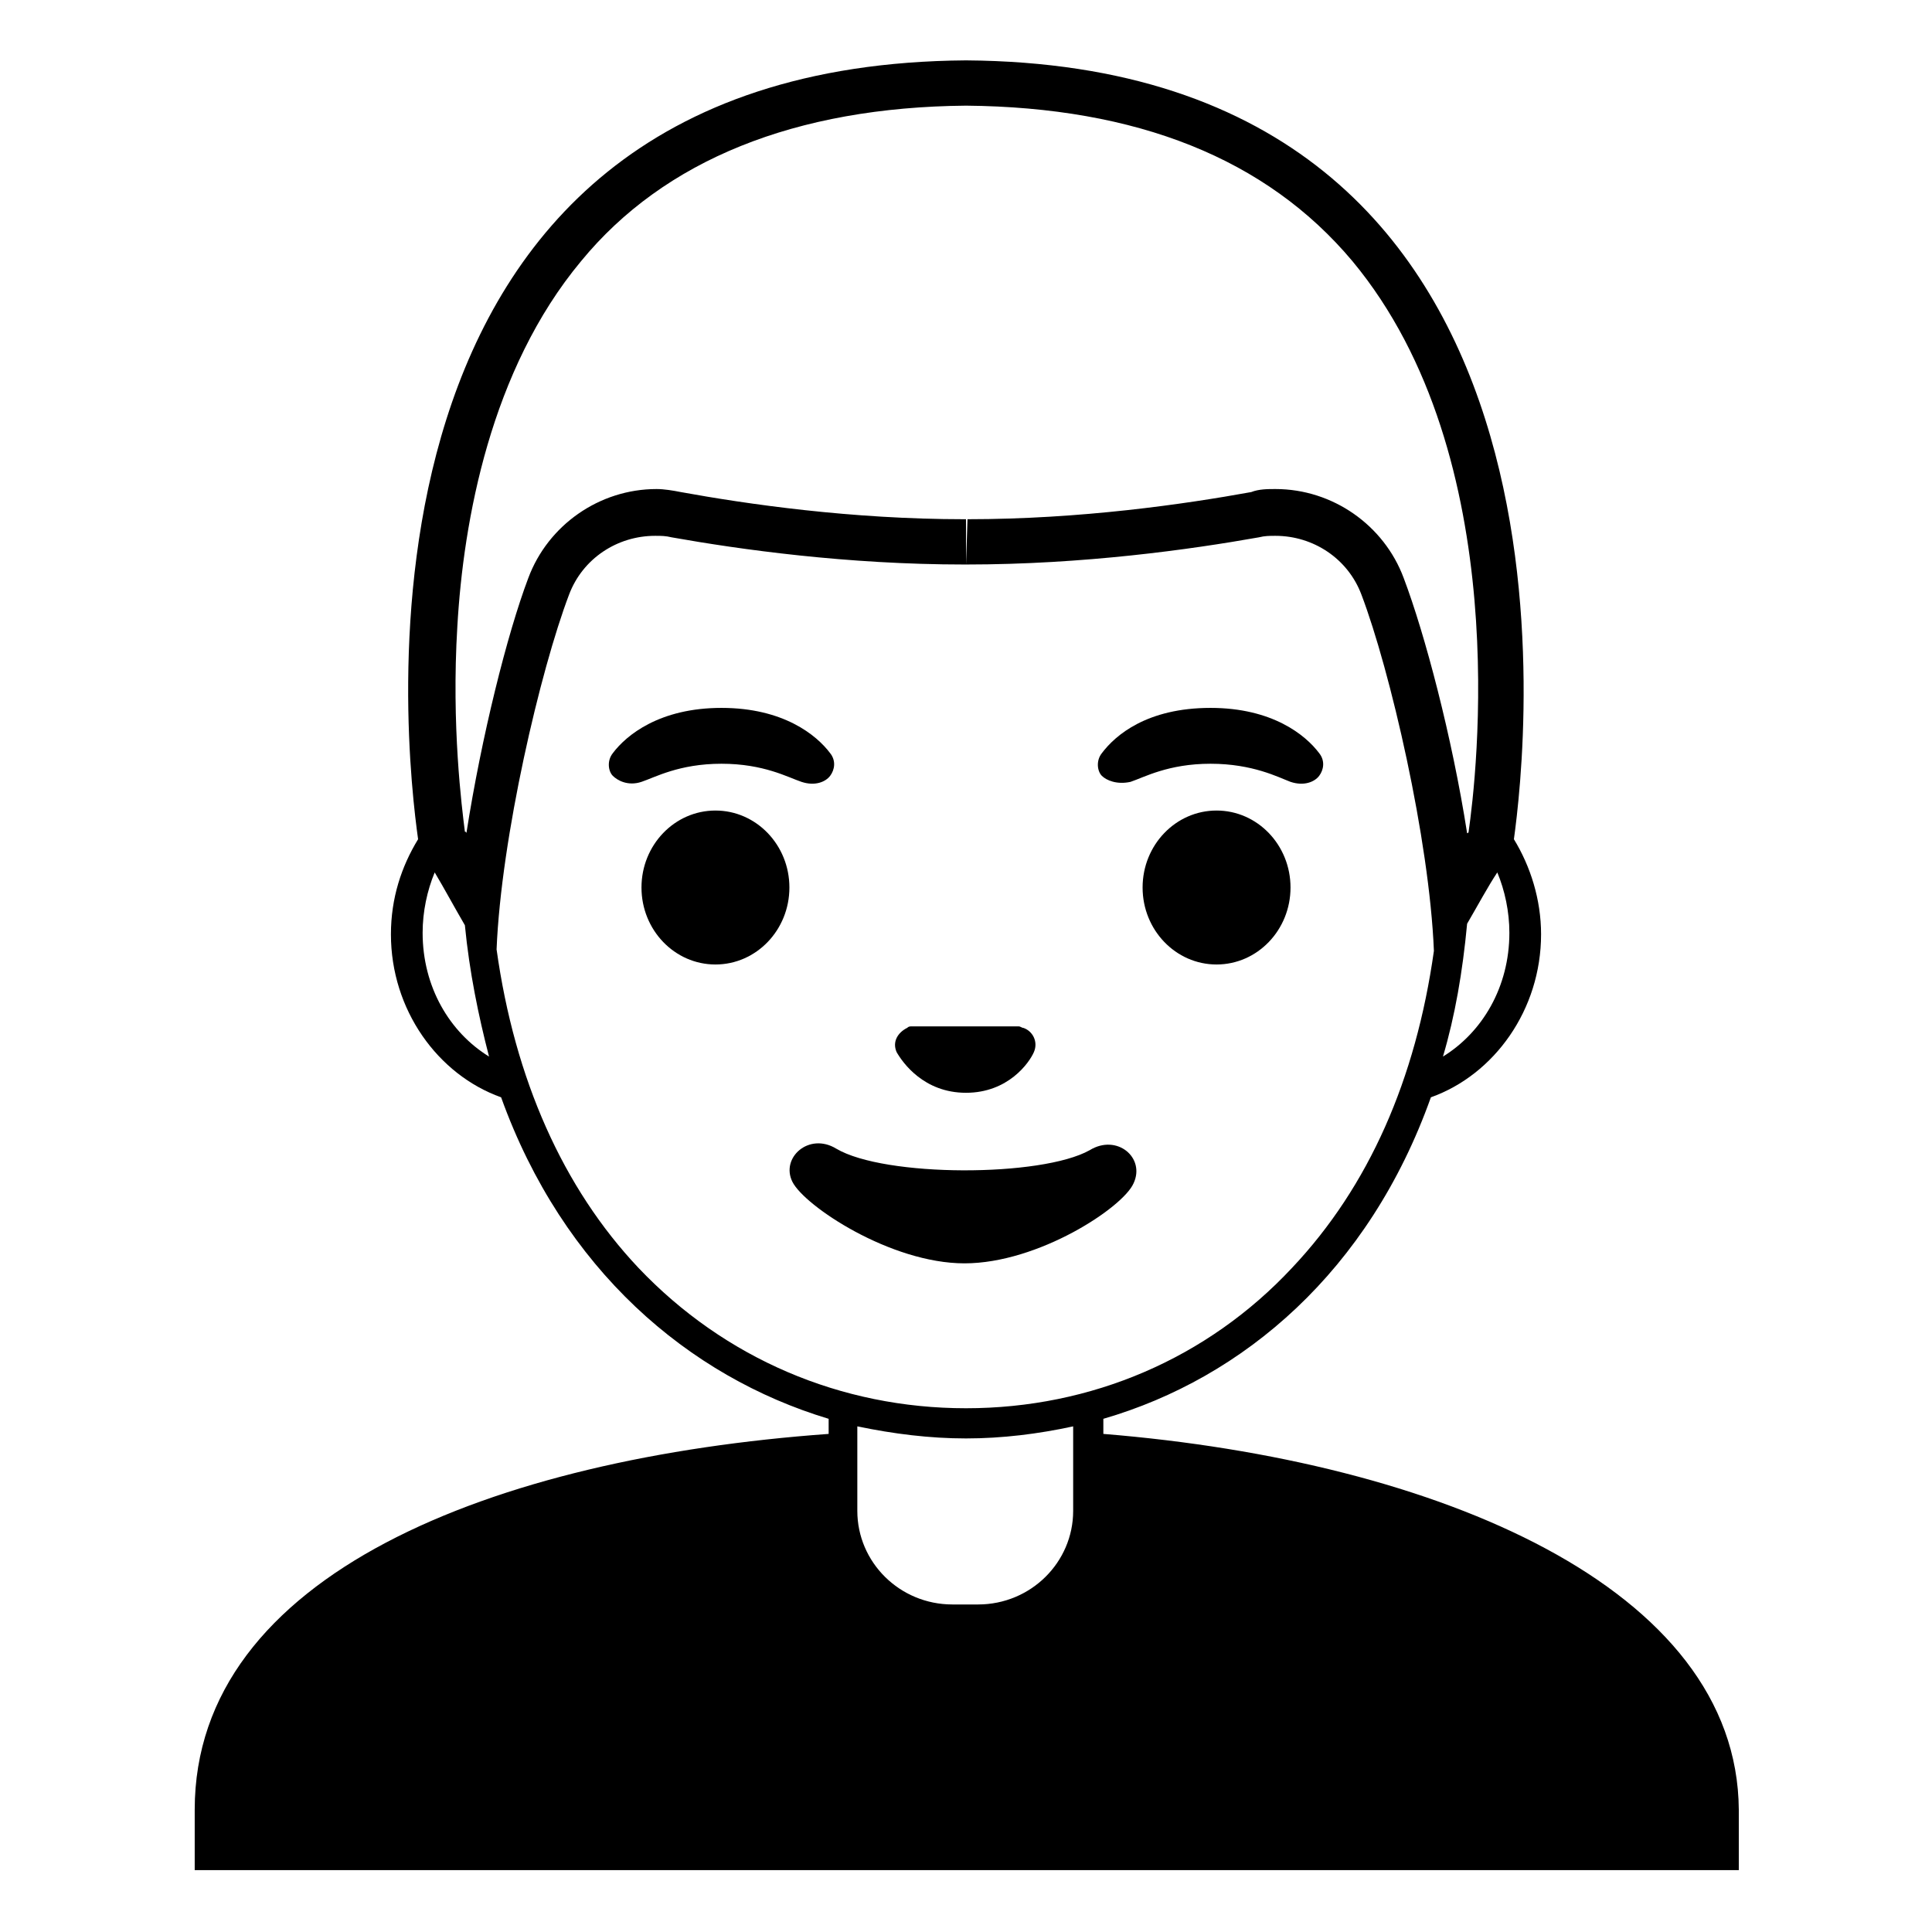
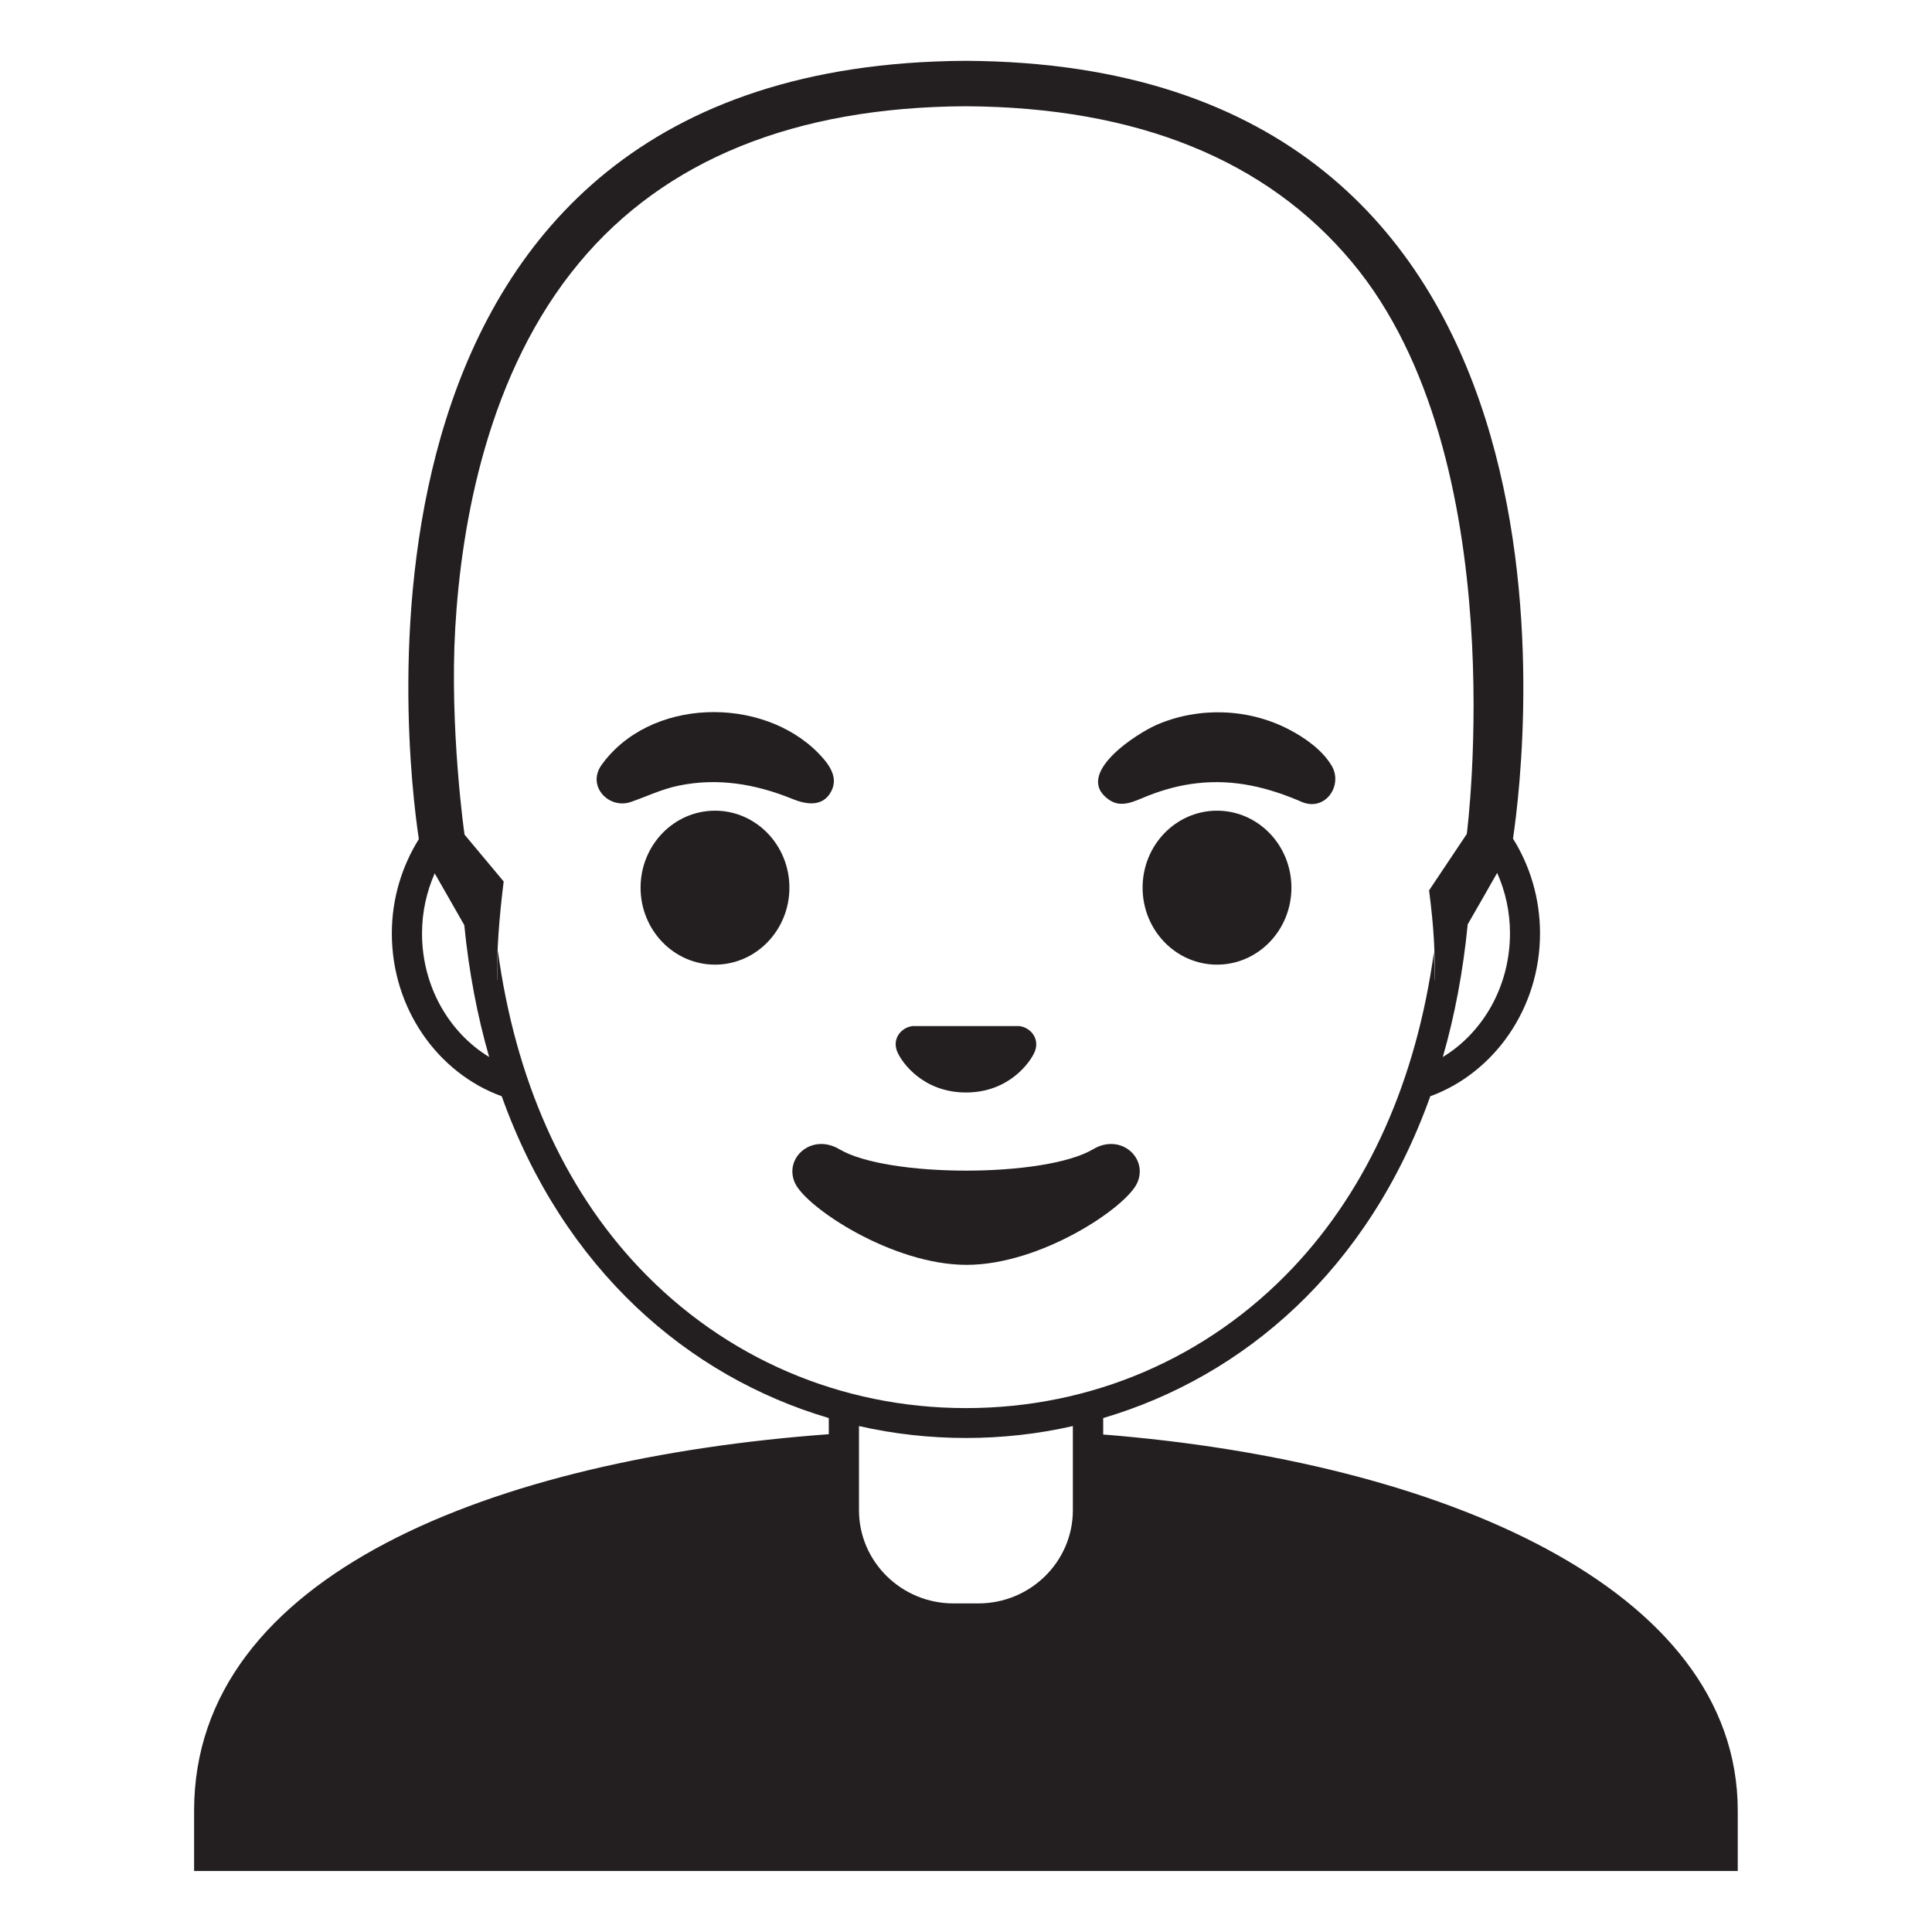
<svg xmlns="http://www.w3.org/2000/svg" viewBox="0 0 128 128">
  <g>
-     <path d="M73.1,95v-1c9.3-2.7,17.6-9.8,21.7-21.3c4.2-1.5,7.3-5.8,7.3-10.8c0-2.3-0.7-4.5-1.8-6.3C101.1,49.8,106.5,4.3,64,4 C21.4,4.3,26.9,49.9,27.7,55.6c-1.1,1.8-1.8,3.9-1.8,6.3c0,5,3.1,9.3,7.3,10.8C37.3,84.1,45.6,91.2,54.9,94v1 c-22.2,1.6-42,9.3-42,24.9v4h102.3v-4C115.1,105.2,95.3,96.8,73.1,95z M100,61.8c0,3.6-1.8,6.6-4.4,8.2c0.8-2.7,1.3-5.6,1.6-8.8 c0.7-1.2,1.4-2.5,2-3.4C99.7,59,100,60.4,100,61.8z M28,61.8c0-1.4,0.3-2.8,0.8-4c0.6,1,1.3,2.3,2,3.5c0.3,3.1,0.9,6,1.6,8.7 C29.8,68.4,28,65.4,28,61.8z M42.3,84c-5-5.3-8.2-12.5-9.4-21.1c0.3-7.4,2.9-18.5,4.8-23.5c0.9-2.4,3.2-3.9,5.7-3.9 c0.4,0,0.7,0,1.1,0.1c4.5,0.8,11.6,1.8,19.4,1.8H64v0v-3h-0.1c-7.5,0-14.4-1-18.8-1.8c-0.5-0.1-1.1-0.2-1.6-0.2 c-3.8,0-7.2,2.4-8.5,5.9c-1.4,3.7-3.1,10.5-4.1,16.9c0,0,0-0.1-0.1-0.1c-0.2-1.6-0.9-7-0.5-13.6c0.4-7,2.2-17,8.2-24.2 C44,10.6,52.7,7.1,64,7c11.3,0.1,19.9,3.5,25.6,10.3c10.8,13,8.2,34.3,7.7,37.8c0,0,0,0.1-0.1,0.1c-1-6.4-2.8-13.2-4.2-16.9 c-1.3-3.5-4.7-5.9-8.5-5.9c-0.5,0-1.1,0-1.6,0.2c-4.4,0.8-11.3,1.8-18.8,1.8l-0.1,3c7.8,0,14.9-1,19.4-1.8c0.4-0.1,0.7-0.1,1.1-0.1 c2.5,0,4.8,1.5,5.7,3.9c1.9,5,4.5,16.2,4.8,23.6c-1.2,8.5-4.3,15.6-9.4,21C80,90,72.3,93.3,64,93.3S48,90,42.3,84z M71.1,100.1 c0,3.4-2.8,6.2-6.3,6.2h-1.7c-3.5,0-6.3-2.8-6.3-6.2v-5.6c2.4,0.5,4.8,0.8,7.2,0.8s4.8-0.3,7.1-0.8V100.1z" />
-     <ellipse cx="47.4" cy="58.8" rx="4.9" ry="5.1" />
-     <ellipse cx="80.6" cy="58.8" rx="4.9" ry="5.1" />
-     <path d="M64,72.4c2.8,0,4.2-2,4.5-2.7s-0.1-1.4-0.7-1.6c-0.1,0-0.2-0.1-0.3-0.1h-7.1c-0.1,0-0.2,0-0.3,0.1c-0.6,0.3-1,0.9-0.7,1.6 C59.8,70.4,61.2,72.4,64,72.4z" />
-     <path d="M75.1,78.4c0.8-1.7-1.1-3.3-2.9-2.2C69,78,58.6,78,55.4,76.1c-1.8-1.1-3.7,0.6-2.9,2.2s6.5,5.4,11.4,5.4 C68.8,83.7,74.4,80,75.1,78.4z" />
-     <path d="M47.8,50.6c2.8,0,4.4,0.9,5.3,1.2c0.9,0.3,1.6,0,1.9-0.4c0.3-0.4,0.4-1,0-1.5c-0.9-1.2-3.1-3-7.2-3c-4.1,0-6.3,1.8-7.2,3 c-0.4,0.5-0.3,1.2,0,1.5c0.3,0.3,1,0.7,1.9,0.4S45,50.6,47.8,50.6z" />
-     <path d="M74.9,51.8c0.9-0.3,2.5-1.2,5.3-1.2s4.5,0.9,5.3,1.2c0.9,0.3,1.6,0,1.9-0.4c0.3-0.4,0.4-1,0-1.5c-0.9-1.2-3.1-3-7.2-3 c-4.2,0-6.3,1.8-7.2,3c-0.4,0.5-0.3,1.2,0,1.5C73.3,51.7,74,52,74.9,51.8z" />
+     <path d="M73.09,95.04v-1.09c9.32-2.75,17.57-9.83,21.67-21.32c4.21-1.54,7.27-5.8,7.27-10.79 c0-2.32-0.66-4.47-1.79-6.28C101.1,49.77,106.55,4.25,64,4.03h-0.02c0,0-0.01,0-0.02,0C21.36,4.26,26.89,49.9,27.75,55.59 c-1.12,1.8-1.79,3.94-1.79,6.25c0,5,3.06,9.26,7.28,10.79C37.35,84.12,45.6,91.2,54.91,93.95v1.07 c-22.16,1.63-42.05,9.28-42.05,24.94v4h102.27v-4C115.13,105.17,95.33,96.8,73.09,95.04z M95.59,70.03 c0.78-2.71,1.34-5.64,1.65-8.79c0.69-1.19,1.4-2.44,1.95-3.41c0.54,1.21,0.85,2.56,0.85,4C100.04,65.36,98.24,68.42,95.59,70.03z M27.96,61.84c0-1.43,0.31-2.77,0.84-3.98c0.56,0.98,1.28,2.24,1.96,3.43c0.31,3.13,0.87,6.04,1.65,8.74 C29.76,68.42,27.96,65.36,27.96,61.84z M42.35,83.99c-5.04-5.32-8.21-12.5-9.37-21.02c-0.03,0.69-0.04,1.36-0.03,1.98 c0,0-0.01-0.01-0.01-0.01c-0.04-1.88,0.13-4.14,0.43-6.54l-2.59-3.1c-0.02-0.04-1-7.1-0.62-13.68c0.41-7.04,2.17-16.96,8.22-24.22 c5.67-6.81,14.28-10.3,25.57-10.36h0.04c11.32,0.06,19.93,3.54,25.6,10.35c10.81,12.96,7.59,37.87,7.59,37.86l-2.5,3.74 c0.32,2.5,0.4,4.03,0.36,5.96c0,0-0.01,0.01-0.01,0.01c0.01-0.58,0-1.22-0.03-1.87c-1.17,8.47-4.34,15.61-9.35,20.91 c-5.67,5.99-13.36,9.29-21.65,9.29S48.02,89.98,42.35,83.99z M64.82,106.23h-1.65c-3.45,0-6.26-2.77-6.26-6.17v-5.58 c2.33,0.53,4.71,0.79,7.09,0.79c2.38,0,4.75-0.26,7.08-0.79v5.58C71.08,103.46,68.27,106.23,64.82,106.23z" fill="#231F20" />
+     <path d="M52.52,52.94c0.91,0.37,2.02,0.54,2.56-0.53c0.49-0.96-0.2-1.83-0.85-2.5c-3.75-3.84-11.23-3.69-14.41,0.82 c-0.93,1.39,0.54,2.9,1.98,2.4c1.07-0.37,2.04-0.85,3.17-1.08C47.58,51.51,50.09,51.95,52.52,52.94z" fill="#231F20" />
+     <path d="M73.48,52.99c0.85,0.59,1.75,0.05,2.58-0.27c1.04-0.41,2.14-0.71,3.26-0.83c2.46-0.28,4.72,0.28,6.95,1.25 c1.55,0.63,2.73-1.12,1.95-2.42c-0.63-1.05-1.78-1.85-2.84-2.4c-2.67-1.39-5.96-1.5-8.72-0.31C75.38,48.55,71.04,51.3,73.48,52.99z " fill="#231F20" />
+     <ellipse cx="47.37" cy="58.81" fill="#231F20" rx="4.93" ry="5.1" />
+     <ellipse cx="80.63" cy="58.81" fill="#231F20" rx="4.93" ry="5.1" />
+     <path d="M64,72.38c2.84,0,4.25-1.99,4.55-2.69c0.29-0.71-0.06-1.37-0.7-1.63c-0.11-0.04-0.21-0.07-0.32-0.08h-7.07 c-0.11,0.01-0.22,0.04-0.32,0.08c-0.64,0.26-0.99,0.92-0.69,1.63C59.75,70.4,61.16,72.38,64,72.38z" fill="#231F20" />
+     <path d="M75.34,78.38c0.75-1.66-1.09-3.33-2.92-2.24c-3.19,1.89-13.63,1.89-16.81,0c-1.83-1.09-3.7,0.58-2.94,2.24 c0.75,1.63,6.45,5.42,11.37,5.42S74.59,80.01,75.34,78.38z" fill="#231F20" />
  </g>
</svg>
